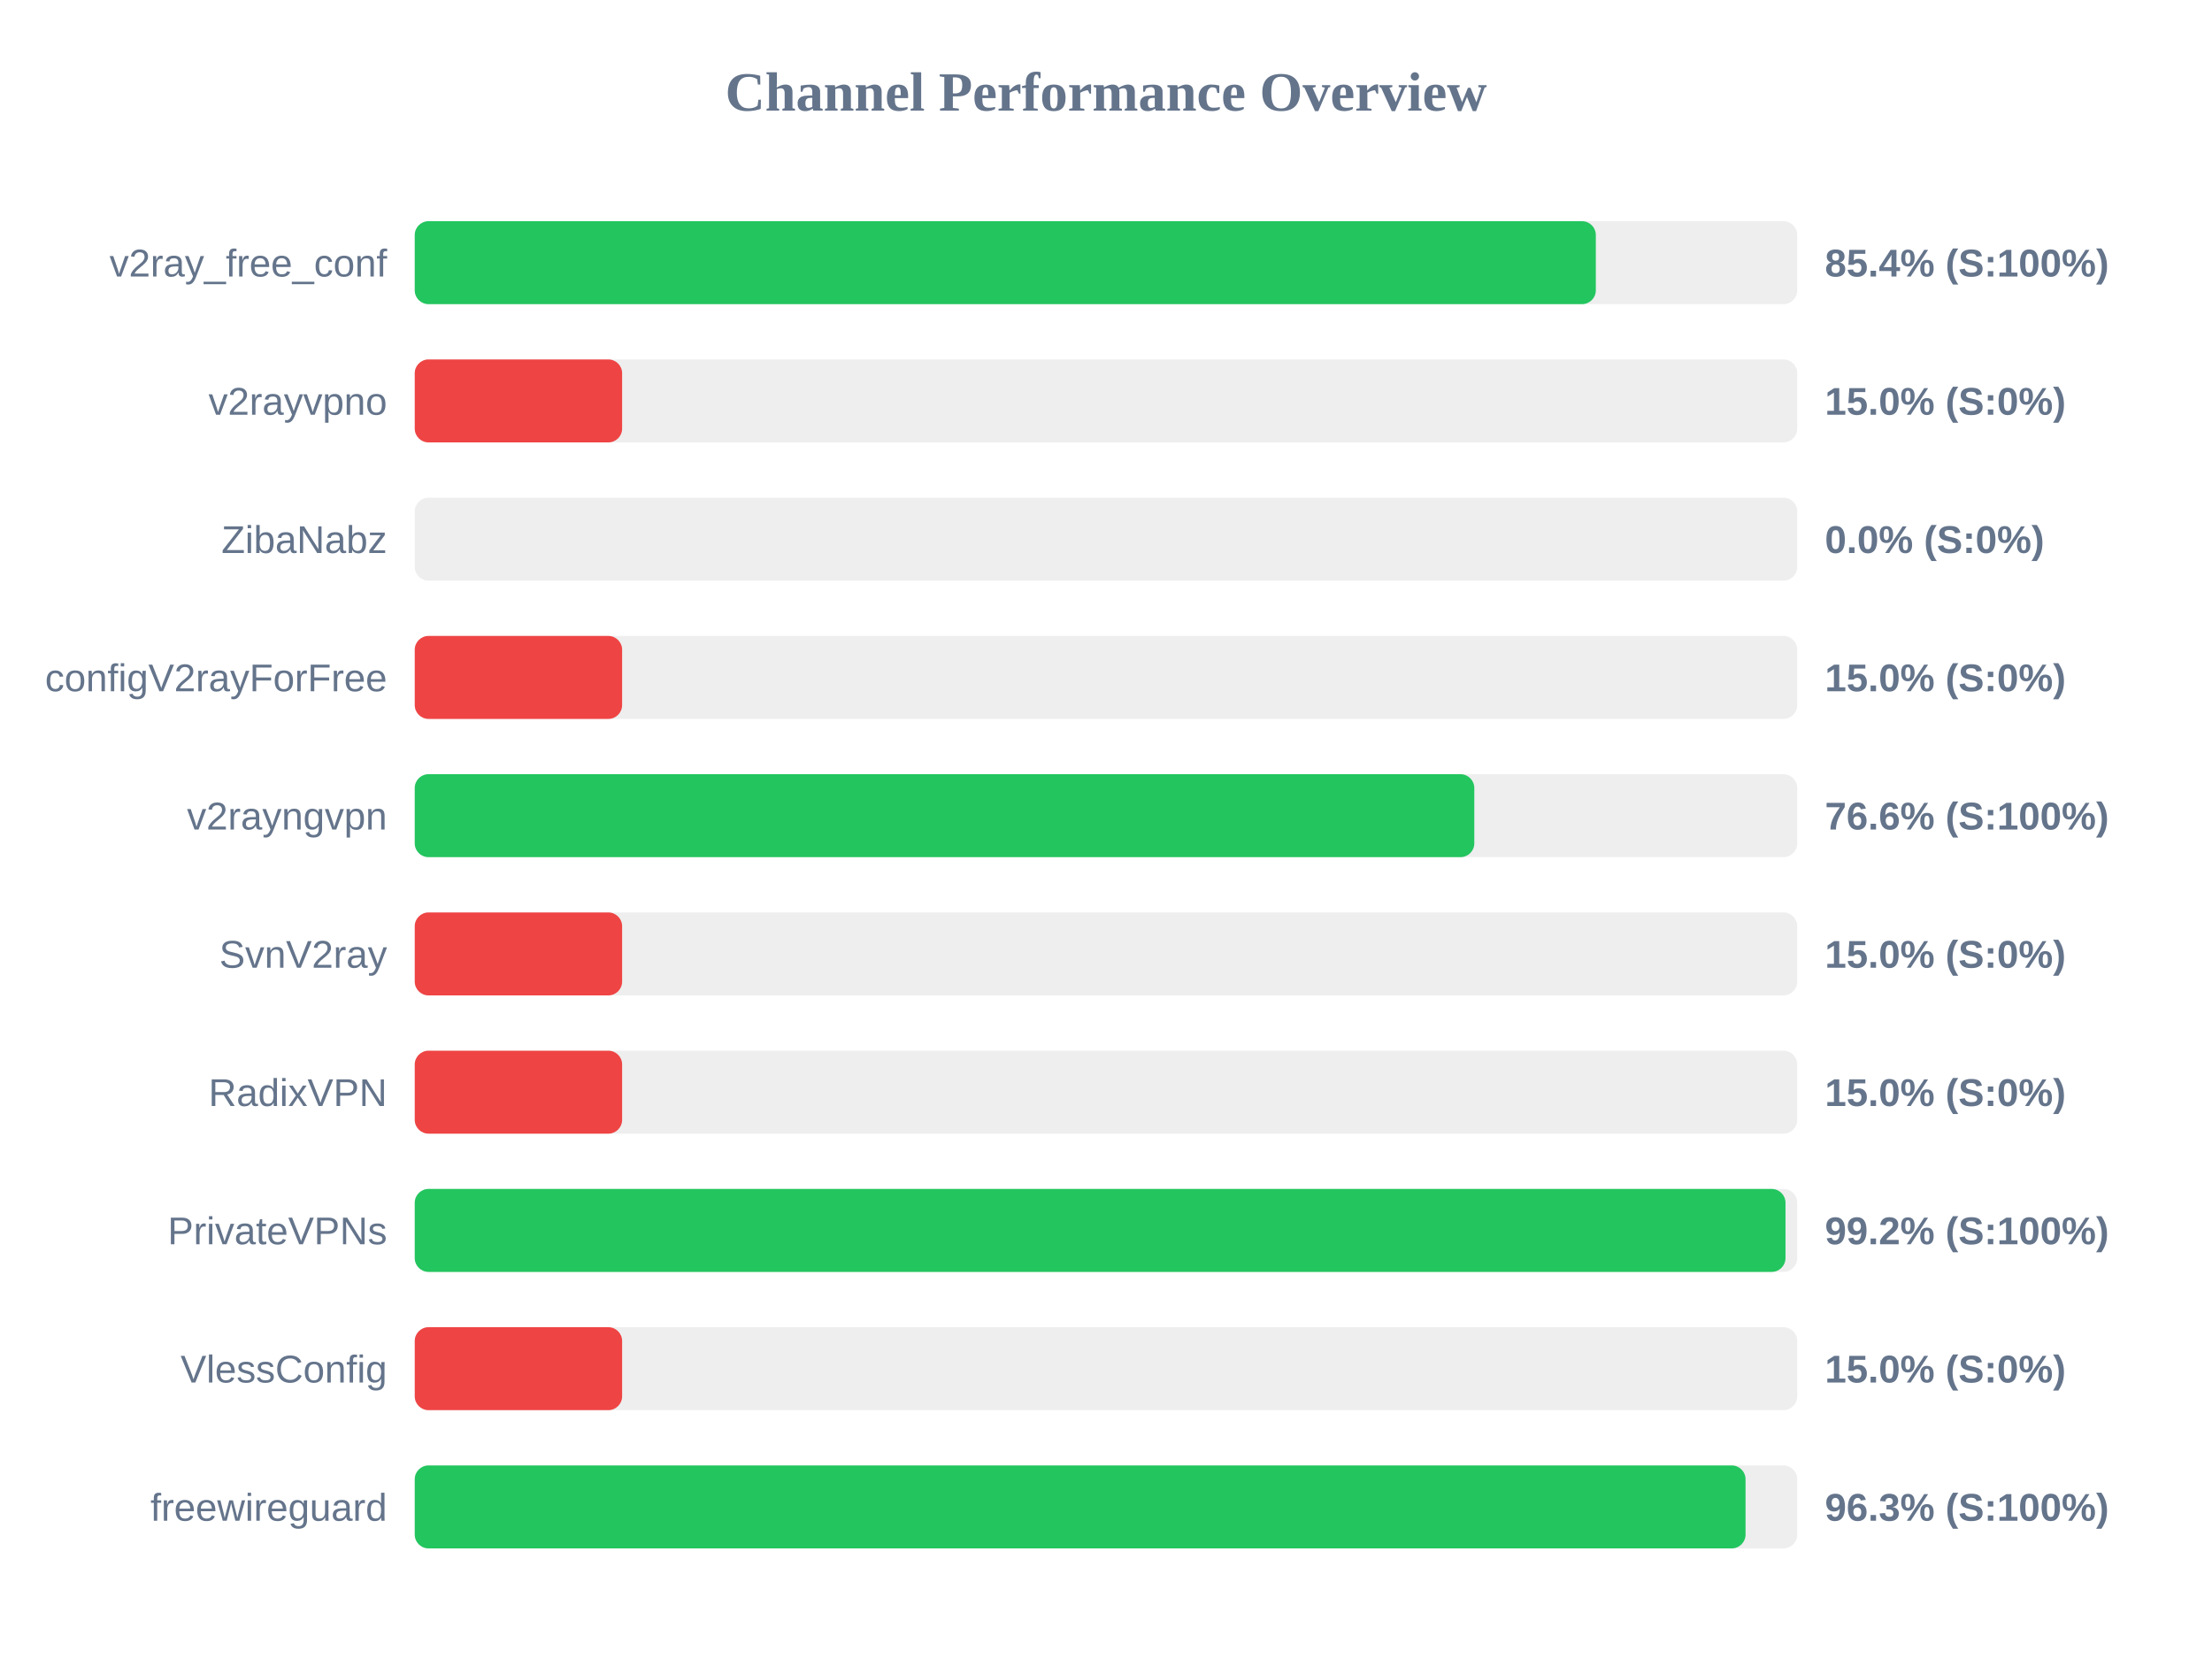
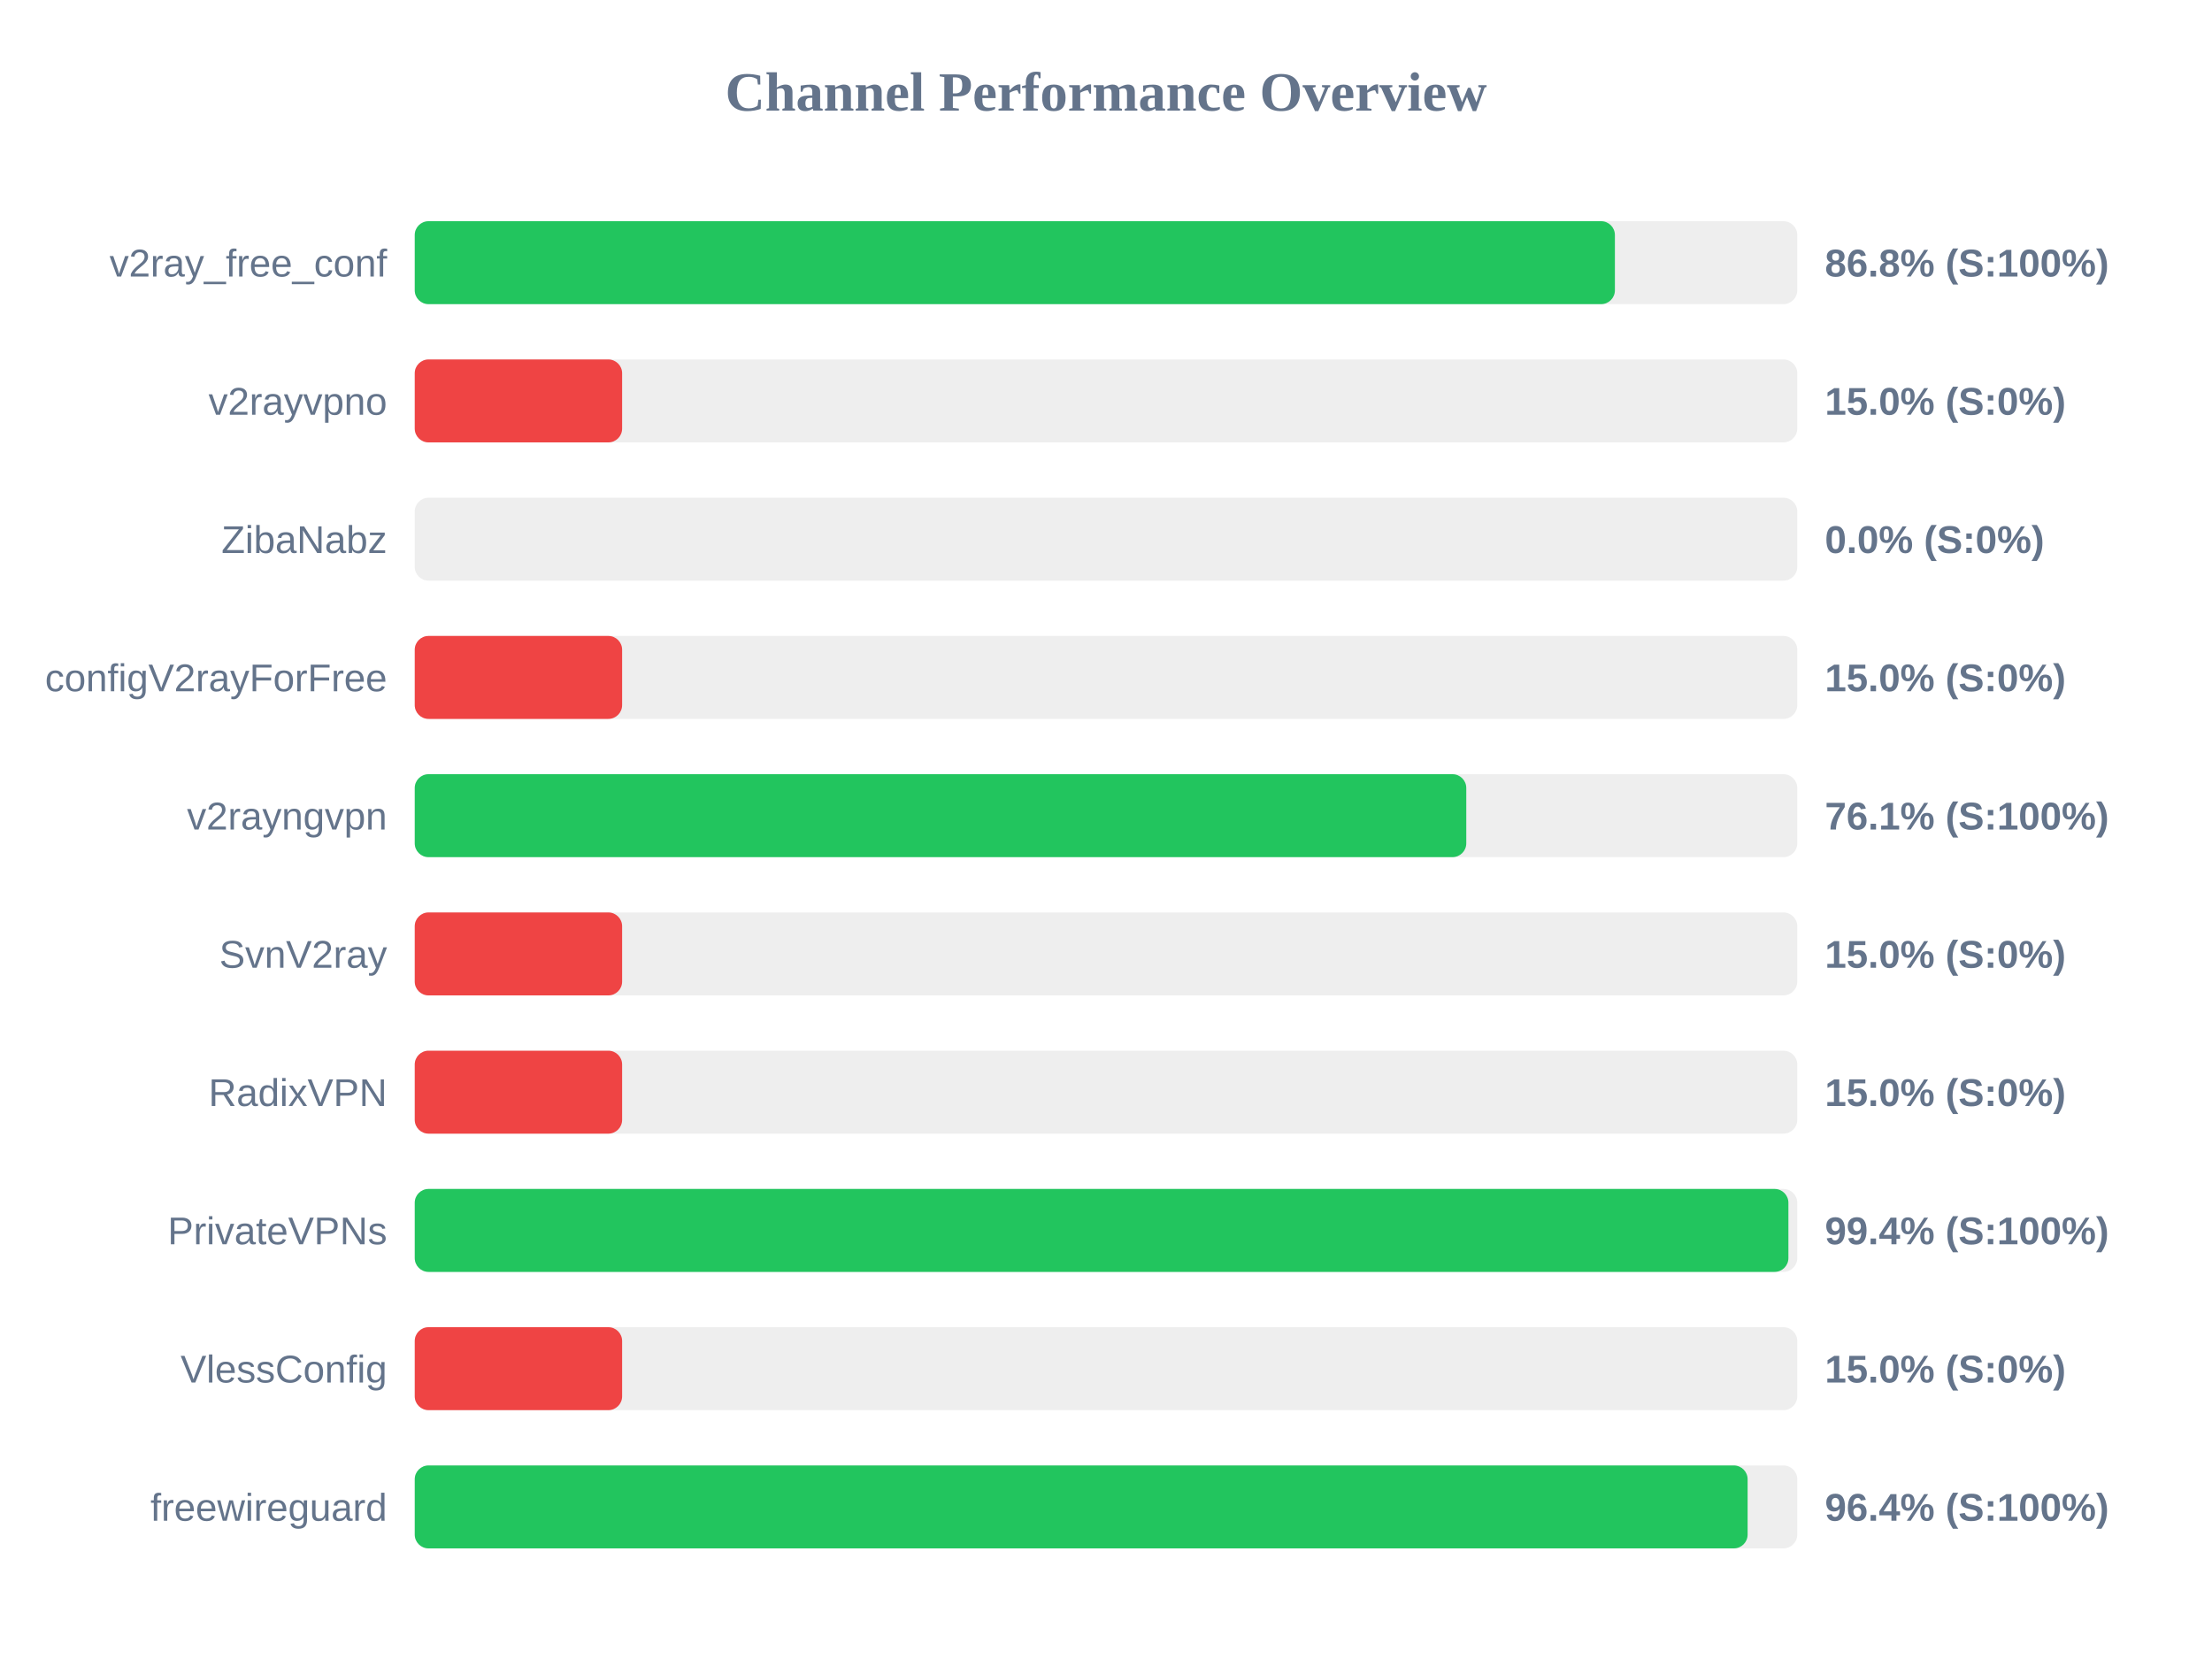
<svg xmlns="http://www.w3.org/2000/svg" width="800" height="600" version="1.1">
  <style>
        .row { font: 14px Arial; fill: #64748b; }
        .score { font: bold 14px Arial; fill: #64748b; }
    </style>
  <text x="400" y="40" text-anchor="middle" font-size="20px" font-weight="bold" fill="#64748b">Channel Performance Overview</text>
  <rect x="150" y="80" width="500" height="30" fill="#eee" rx="5" />
-   <rect x="150" y="80" width="427.15" height="30" fill="#22c55e" rx="5" />
+   <rect x="150" y="80" width="434.05" height="30" fill="#22c55e" rx="5" />
  <text x="140" y="100" text-anchor="end" class="row">v2ray_free_conf</text>
-   <text x="660" y="100" text-anchor="start" class="score">85.4% (S:100%)</text>
+   <text x="660" y="100" text-anchor="start" class="score">86.8% (S:100%)</text>
  <rect x="150" y="130" width="500" height="30" fill="#eee" rx="5" />
  <rect x="150" y="130" width="75.0" height="30" fill="#ef4444" rx="5" />
  <text x="140" y="150" text-anchor="end" class="row">v2rayvpno</text>
  <text x="660" y="150" text-anchor="start" class="score">15.0% (S:0%)</text>
  <rect x="150" y="180" width="500" height="30" fill="#eee" rx="5" />
  <rect x="150" y="180" width="0.0" height="30" fill="#ef4444" rx="5" />
  <text x="140" y="200" text-anchor="end" class="row">ZibaNabz</text>
  <text x="660" y="200" text-anchor="start" class="score">0.0% (S:0%)</text>
  <rect x="150" y="230" width="500" height="30" fill="#eee" rx="5" />
  <rect x="150" y="230" width="75.0" height="30" fill="#ef4444" rx="5" />
  <text x="140" y="250" text-anchor="end" class="row">configV2rayForFree</text>
  <text x="660" y="250" text-anchor="start" class="score">15.0% (S:0%)</text>
  <rect x="150" y="280" width="500" height="30" fill="#eee" rx="5" />
-   <rect x="150" y="280" width="383.2" height="30" fill="#22c55e" rx="5" />
+   <rect x="150" y="280" width="380.3" height="30" fill="#22c55e" rx="5" />
  <text x="140" y="300" text-anchor="end" class="row">v2rayngvpn</text>
-   <text x="660" y="300" text-anchor="start" class="score">76.6% (S:100%)</text>
+   <text x="660" y="300" text-anchor="start" class="score">76.1% (S:100%)</text>
  <rect x="150" y="330" width="500" height="30" fill="#eee" rx="5" />
  <rect x="150" y="330" width="75.0" height="30" fill="#ef4444" rx="5" />
  <text x="140" y="350" text-anchor="end" class="row">SvnV2ray</text>
  <text x="660" y="350" text-anchor="start" class="score">15.0% (S:0%)</text>
  <rect x="150" y="380" width="500" height="30" fill="#eee" rx="5" />
  <rect x="150" y="380" width="75.0" height="30" fill="#ef4444" rx="5" />
  <text x="140" y="400" text-anchor="end" class="row">RadixVPN</text>
  <text x="660" y="400" text-anchor="start" class="score">15.0% (S:0%)</text>
  <rect x="150" y="430" width="500" height="30" fill="#eee" rx="5" />
-   <rect x="150" y="430" width="495.75" height="30" fill="#22c55e" rx="5" />
+   <rect x="150" y="430" width="496.8" height="30" fill="#22c55e" rx="5" />
  <text x="140" y="450" text-anchor="end" class="row">PrivateVPNs</text>
-   <text x="660" y="450" text-anchor="start" class="score">99.2% (S:100%)</text>
+   <text x="660" y="450" text-anchor="start" class="score">99.4% (S:100%)</text>
  <rect x="150" y="480" width="500" height="30" fill="#eee" rx="5" />
  <rect x="150" y="480" width="75.0" height="30" fill="#ef4444" rx="5" />
  <text x="140" y="500" text-anchor="end" class="row">VlessConfig</text>
  <text x="660" y="500" text-anchor="start" class="score">15.0% (S:0%)</text>
  <rect x="150" y="530" width="500" height="30" fill="#eee" rx="5" />
-   <rect x="150" y="530" width="481.3" height="30" fill="#22c55e" rx="5" />
+   <rect x="150" y="530" width="482.05" height="30" fill="#22c55e" rx="5" />
  <text x="140" y="550" text-anchor="end" class="row">freewireguard</text>
-   <text x="660" y="550" text-anchor="start" class="score">96.3% (S:100%)</text>
+   <text x="660" y="550" text-anchor="start" class="score">96.4% (S:100%)</text>
</svg>
